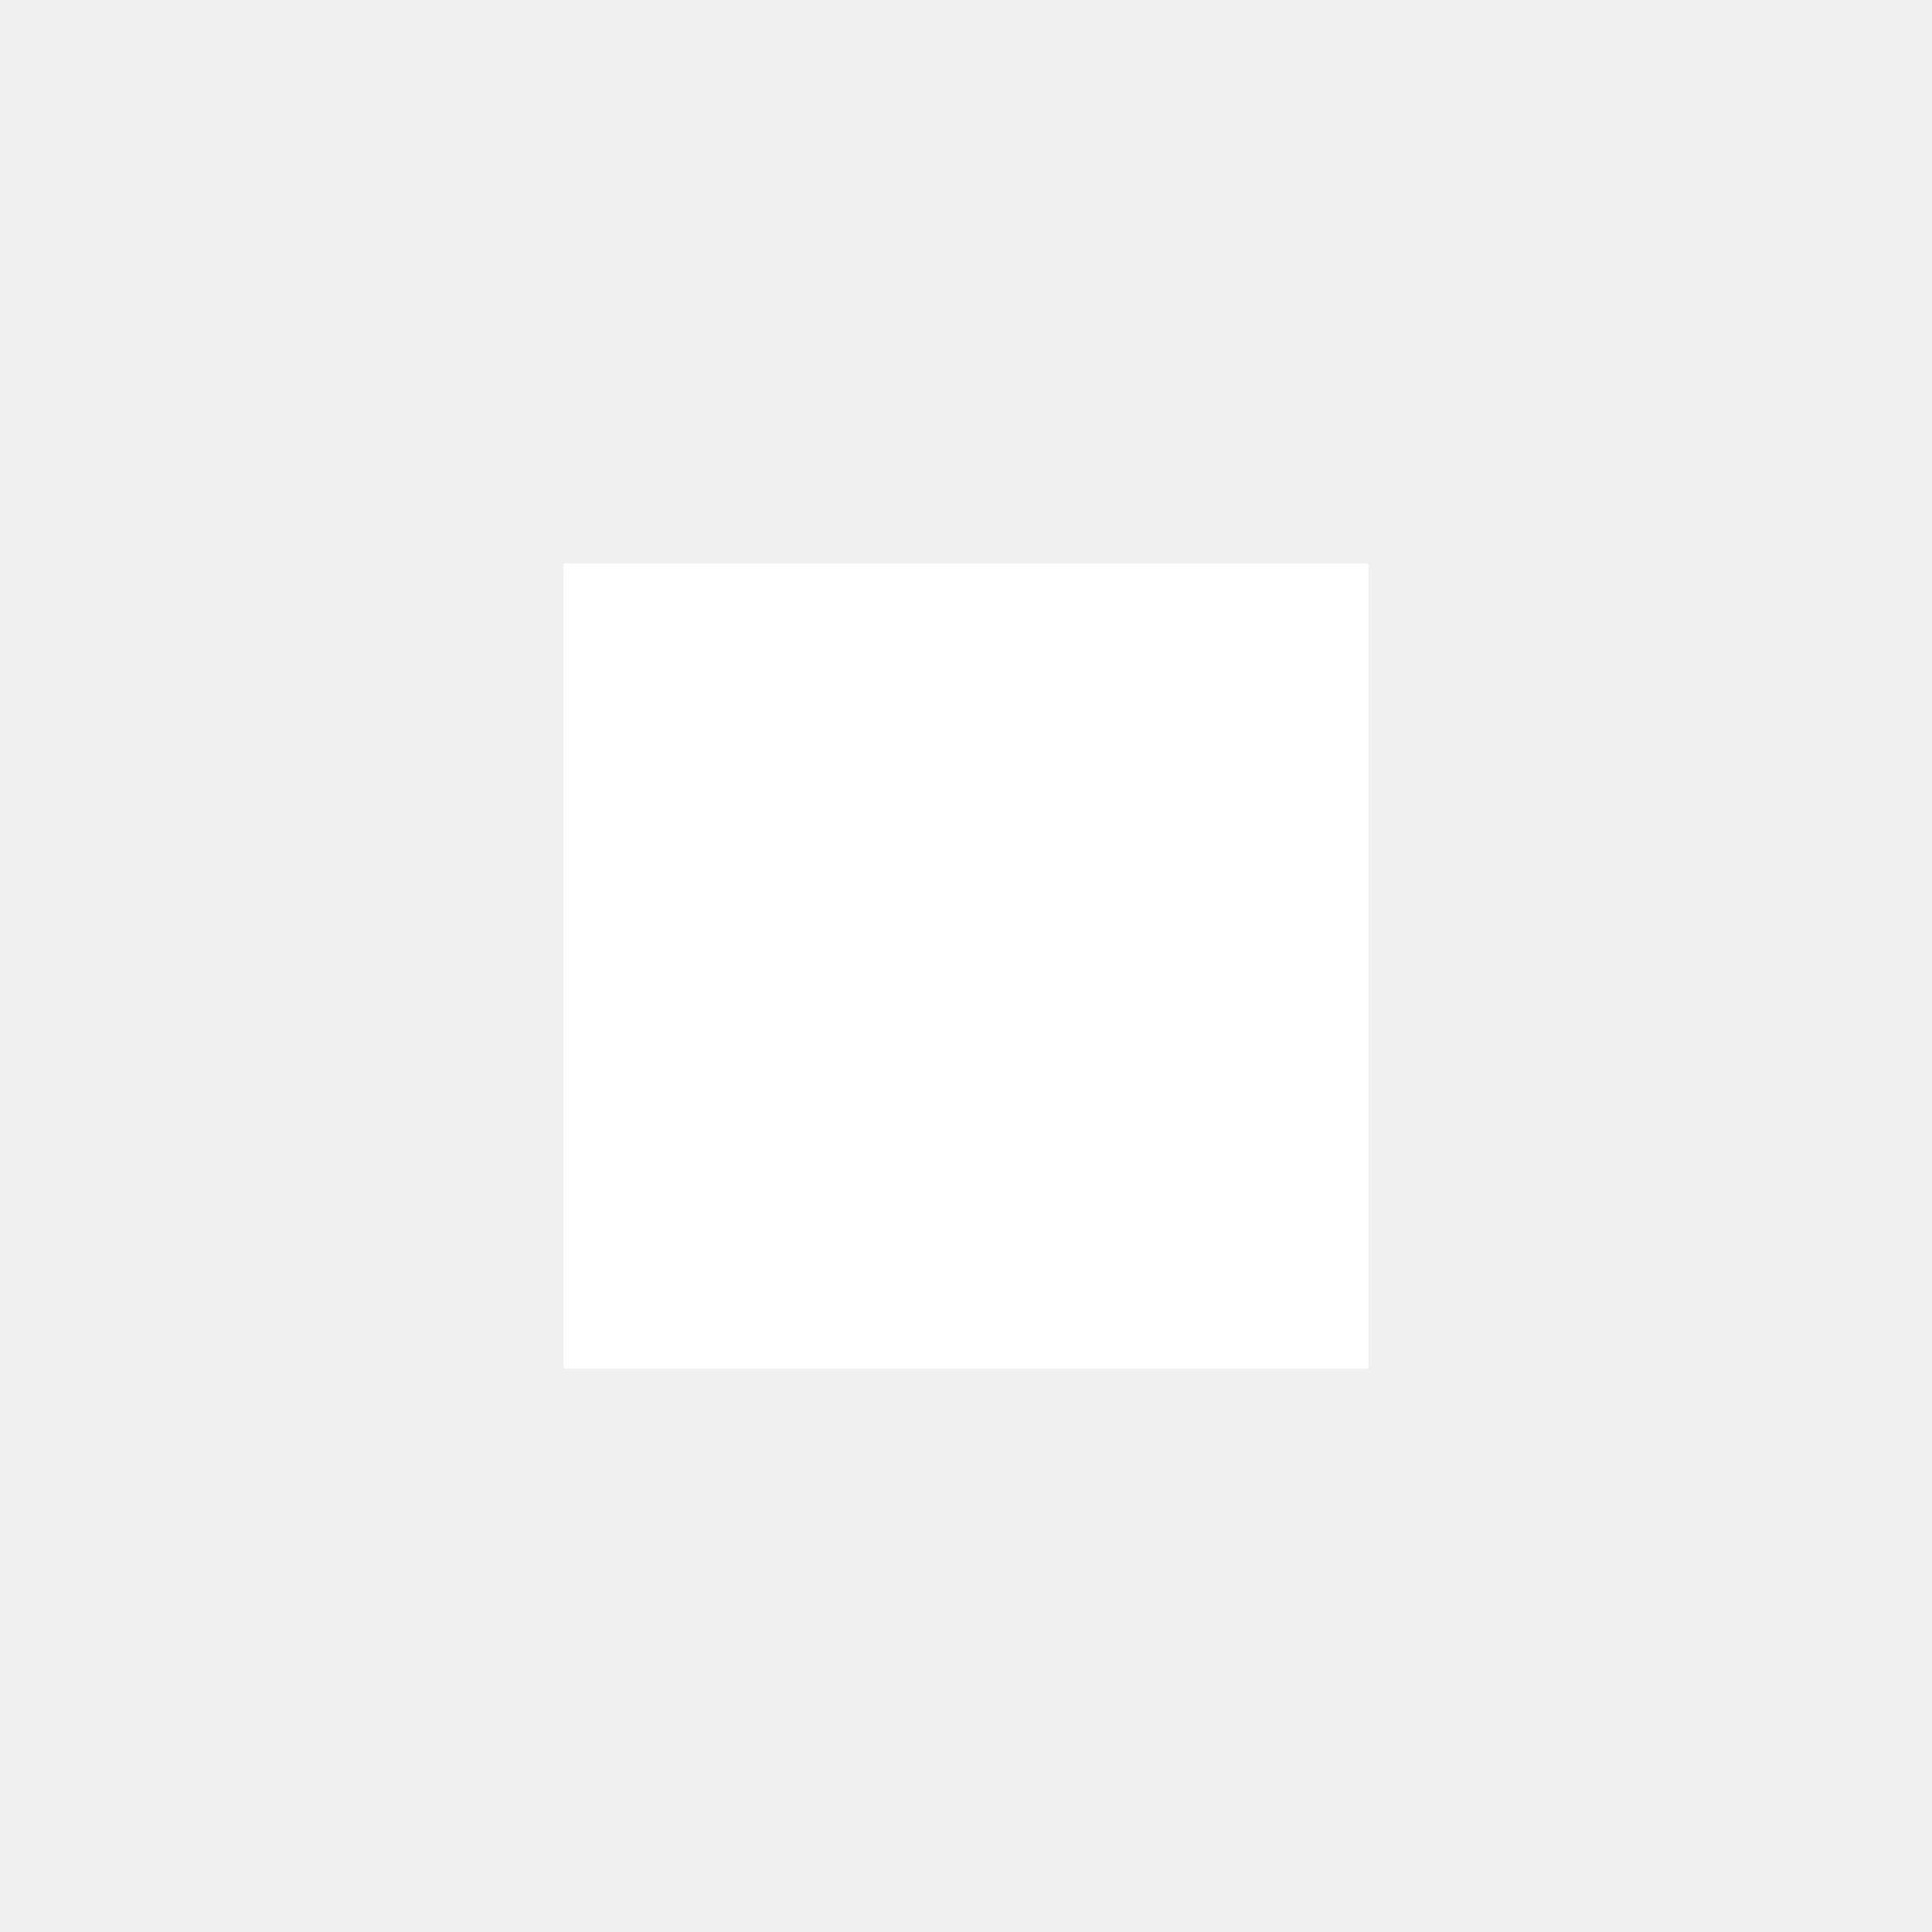
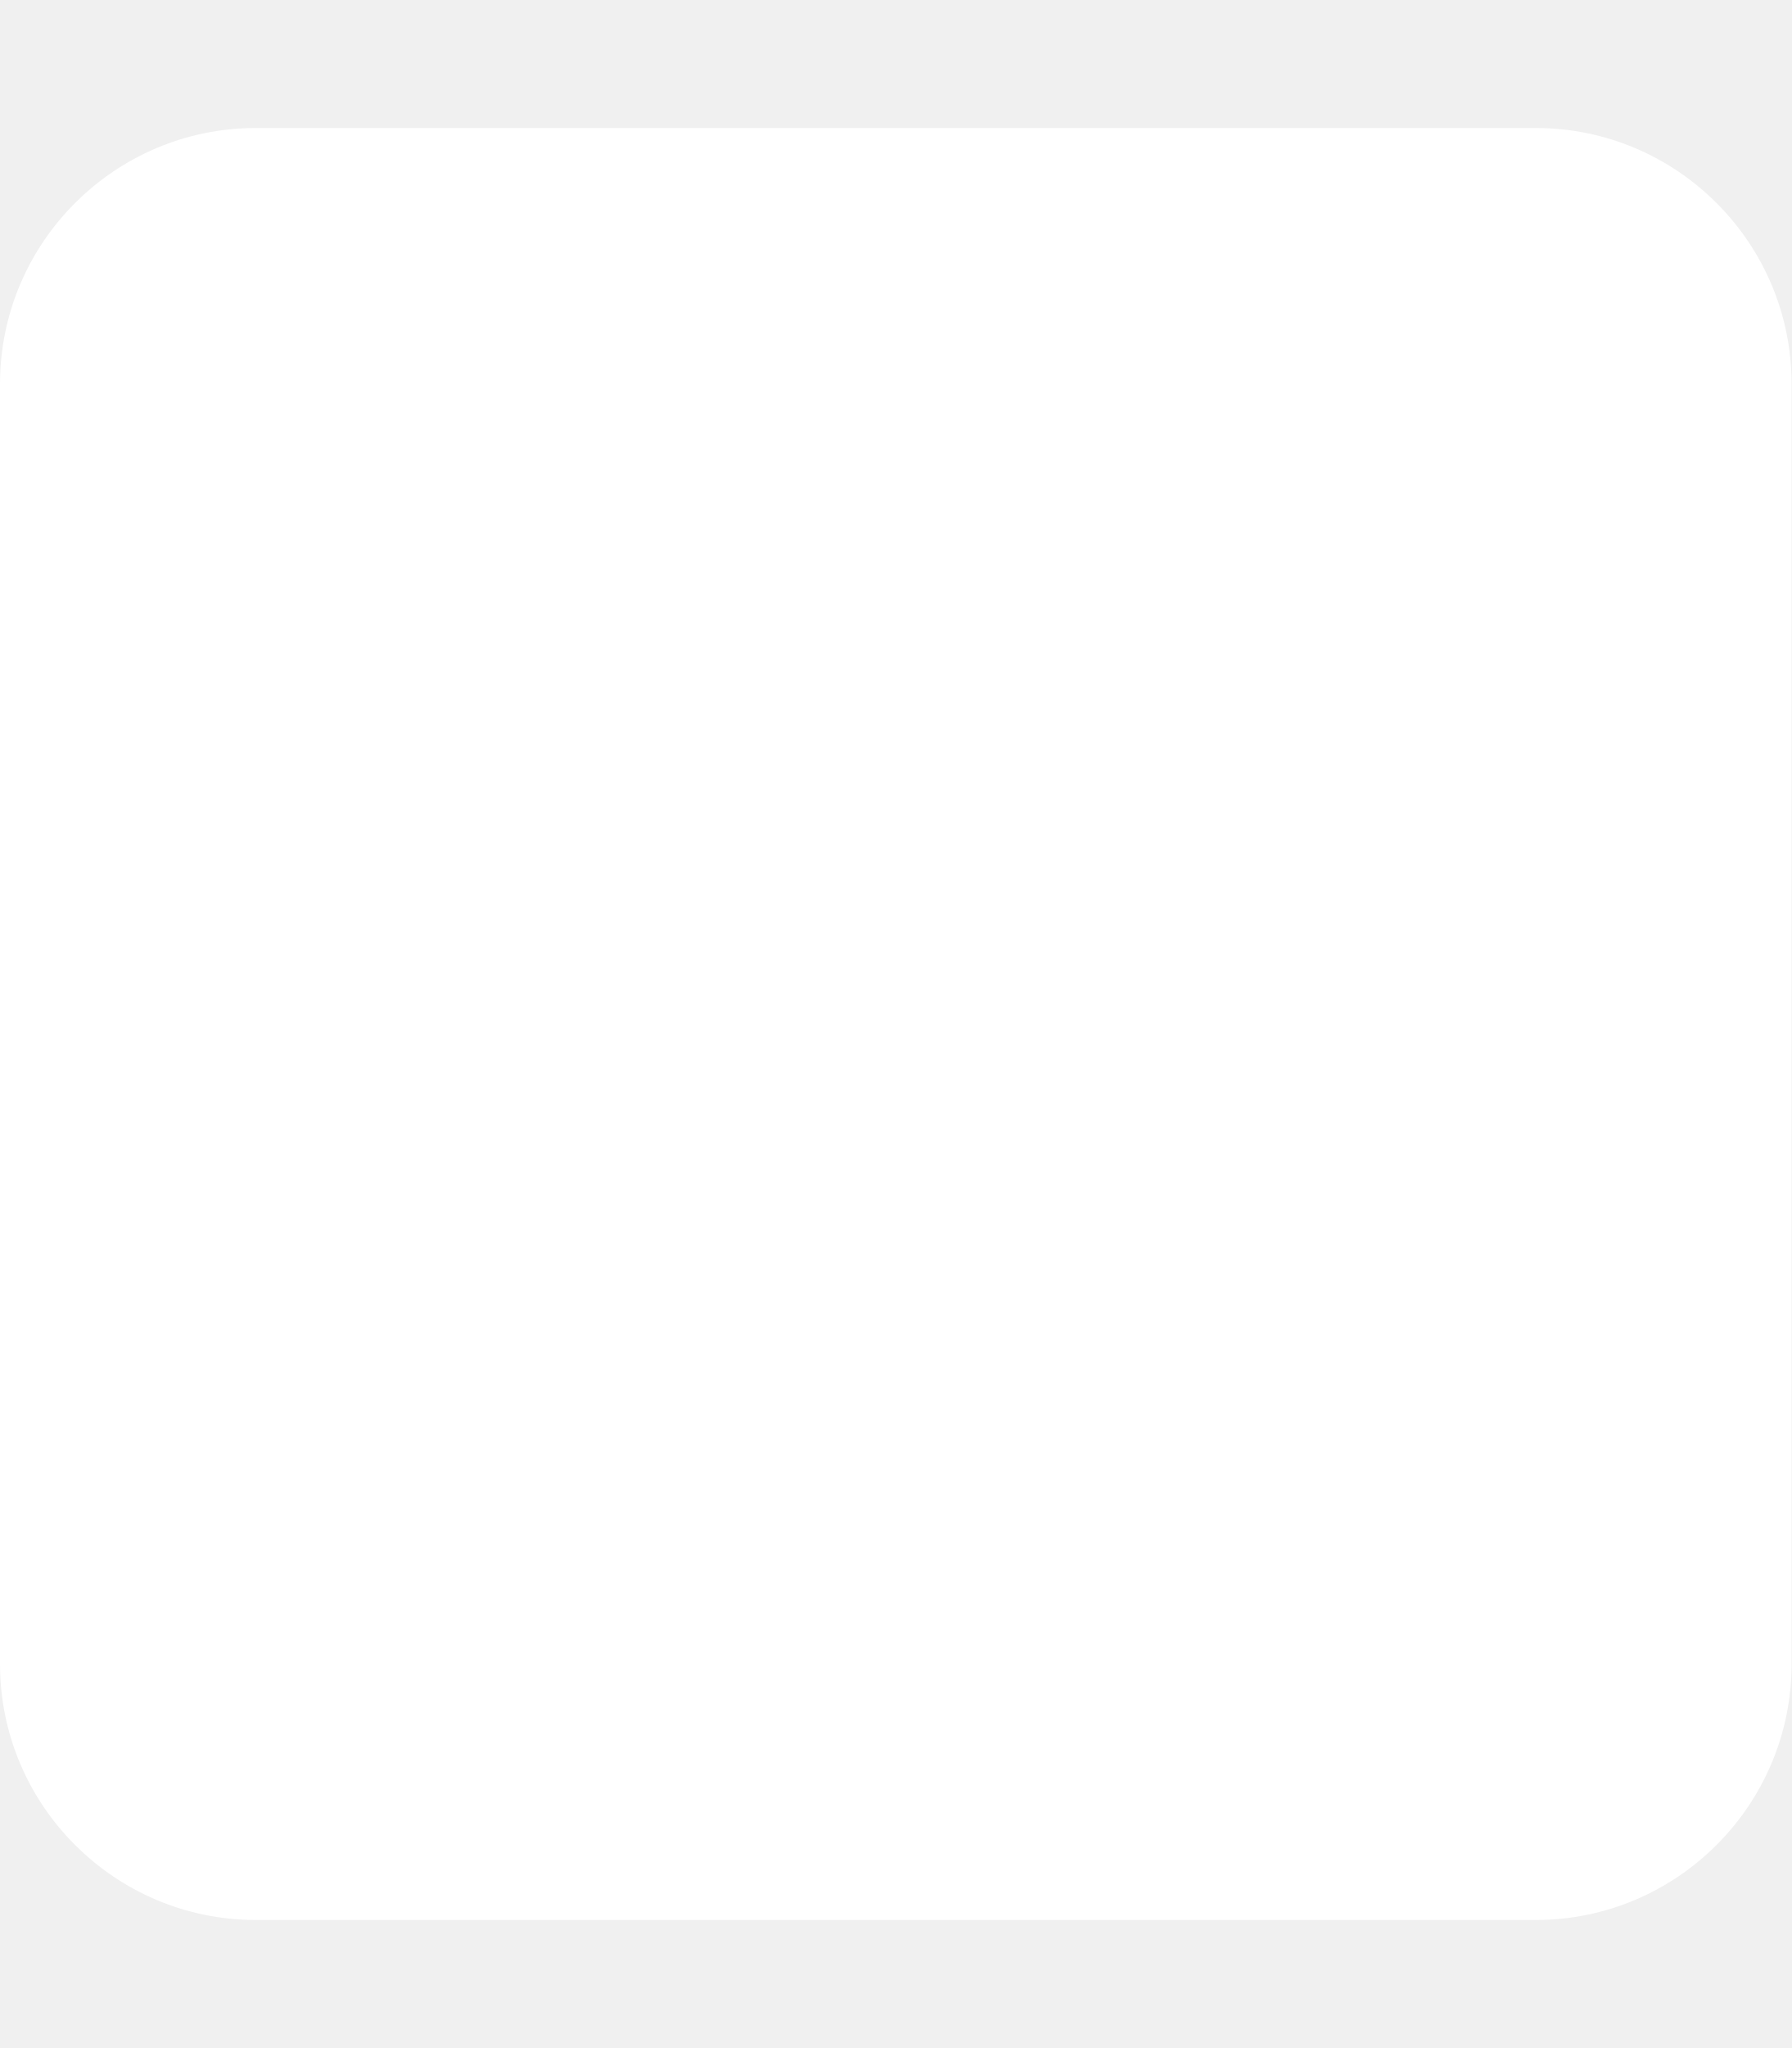
- <svg xmlns="http://www.w3.org/2000/svg" viewBox="0 0 24 24" aria-hidden="true">
-   <path fill="#ffffff" d="M7 7h10v10H7V7z" />
+ <svg xmlns="http://www.w3.org/2000/svg" aria-hidden="true" viewBox="0 0 448 512">
+   <path fill="#ffffff" d="M64 32l320 0c35.3 0 64 28.7 64 64l0 320c0 35.3-28.7 64-64 64L64 480c-35.3 0-64-28.7-64-64L0 96C0 60.7 28.7 32 64 32z" />
</svg>
